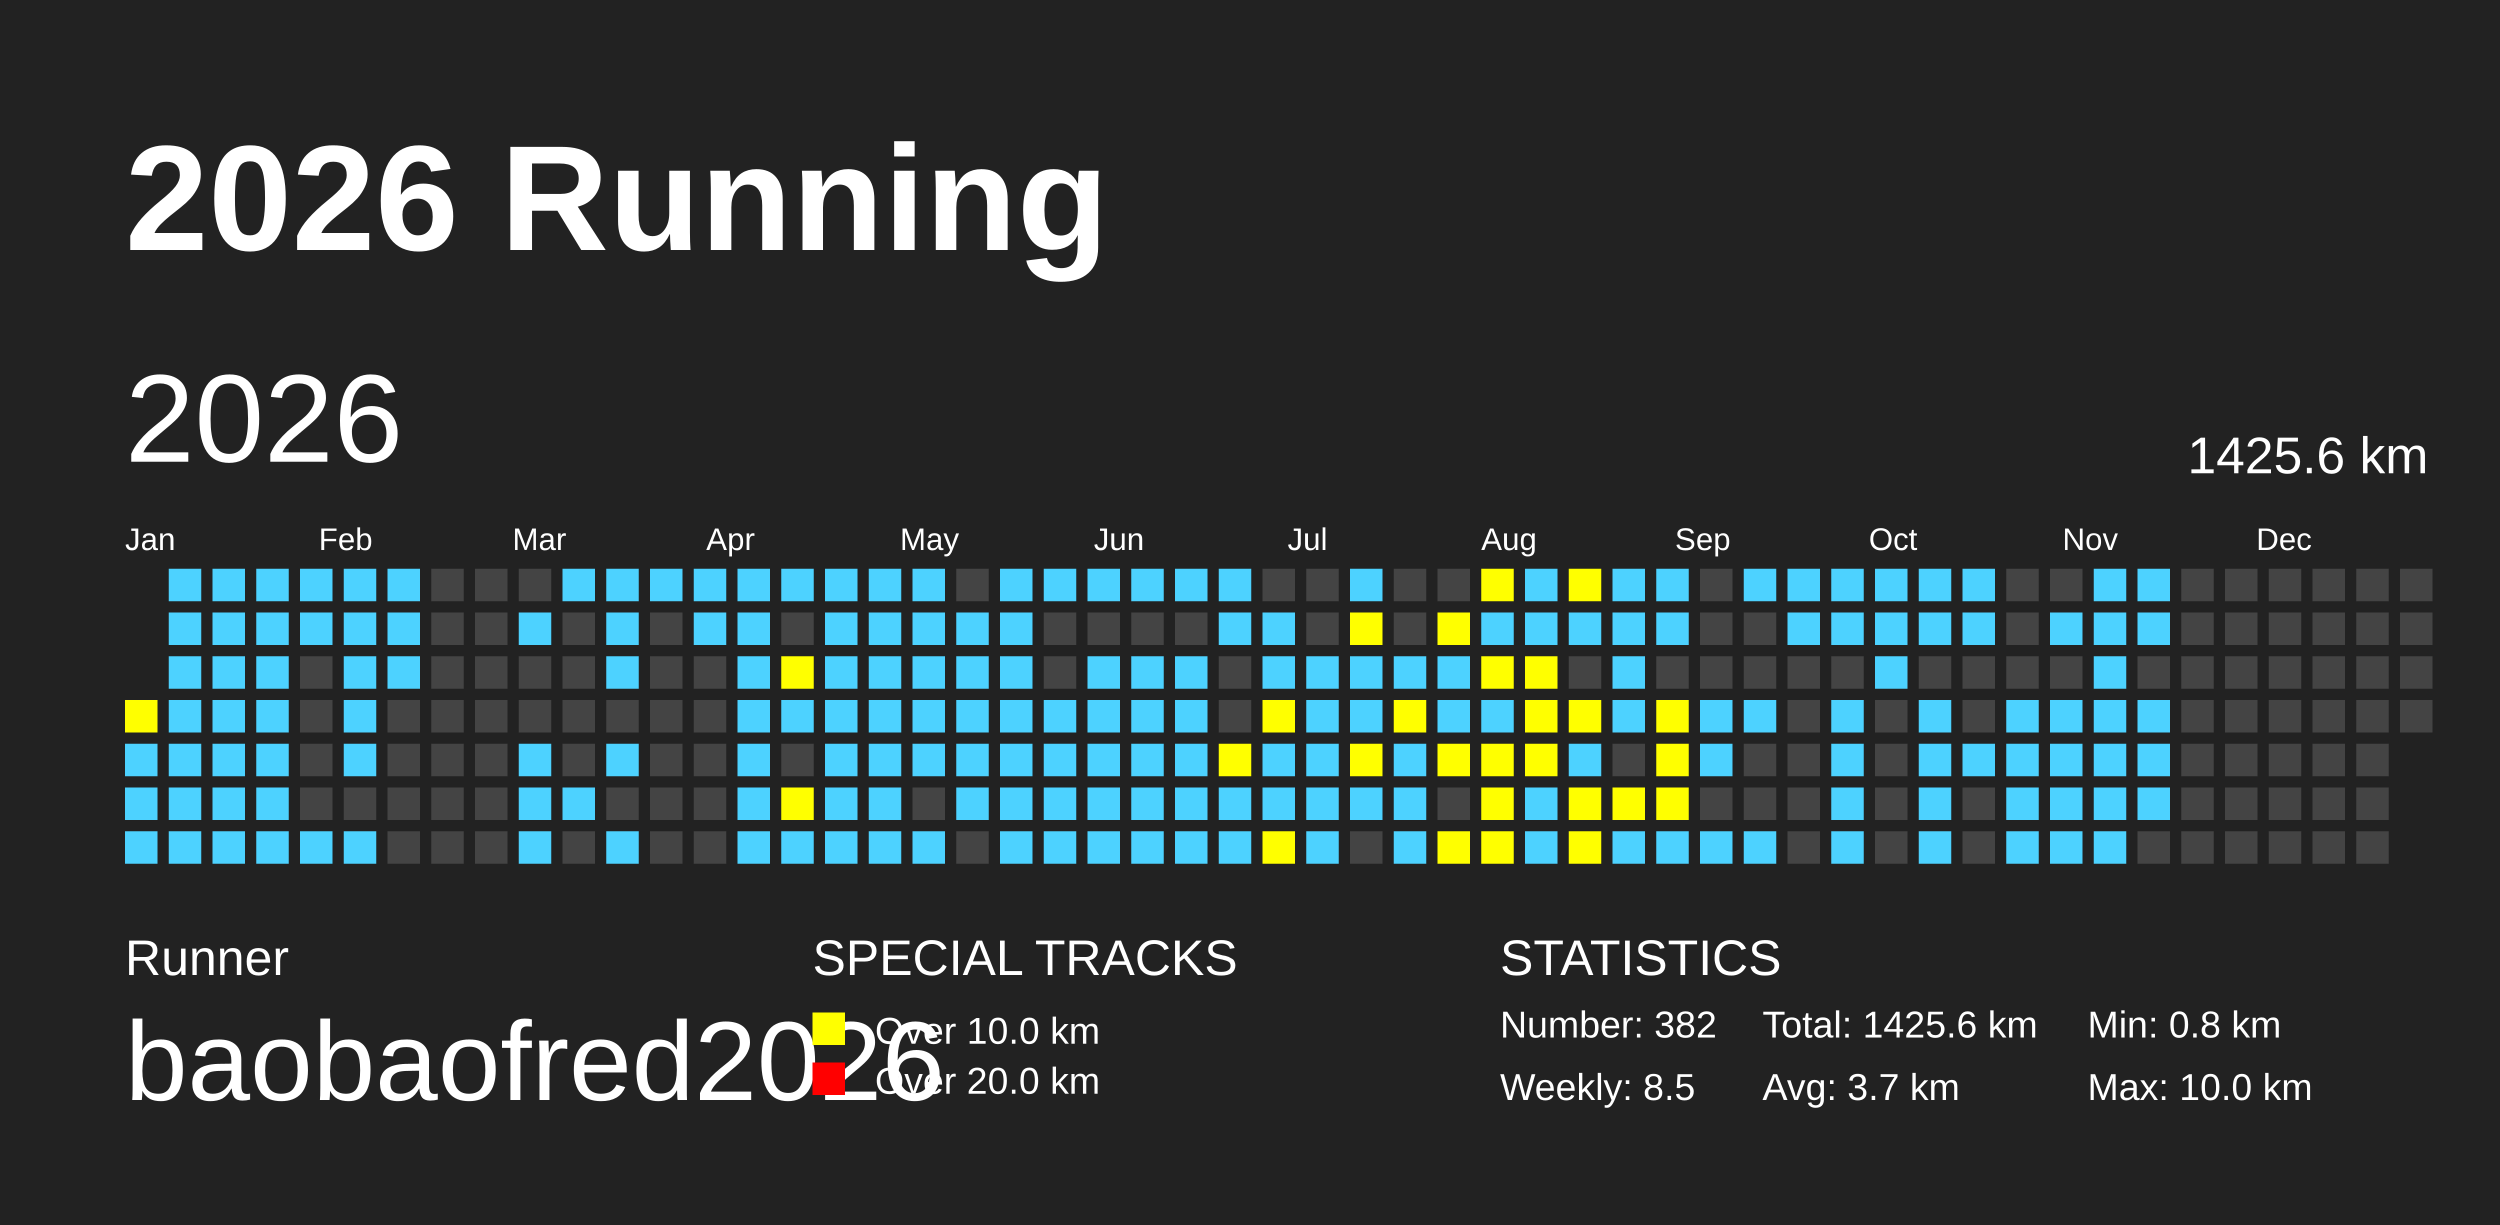
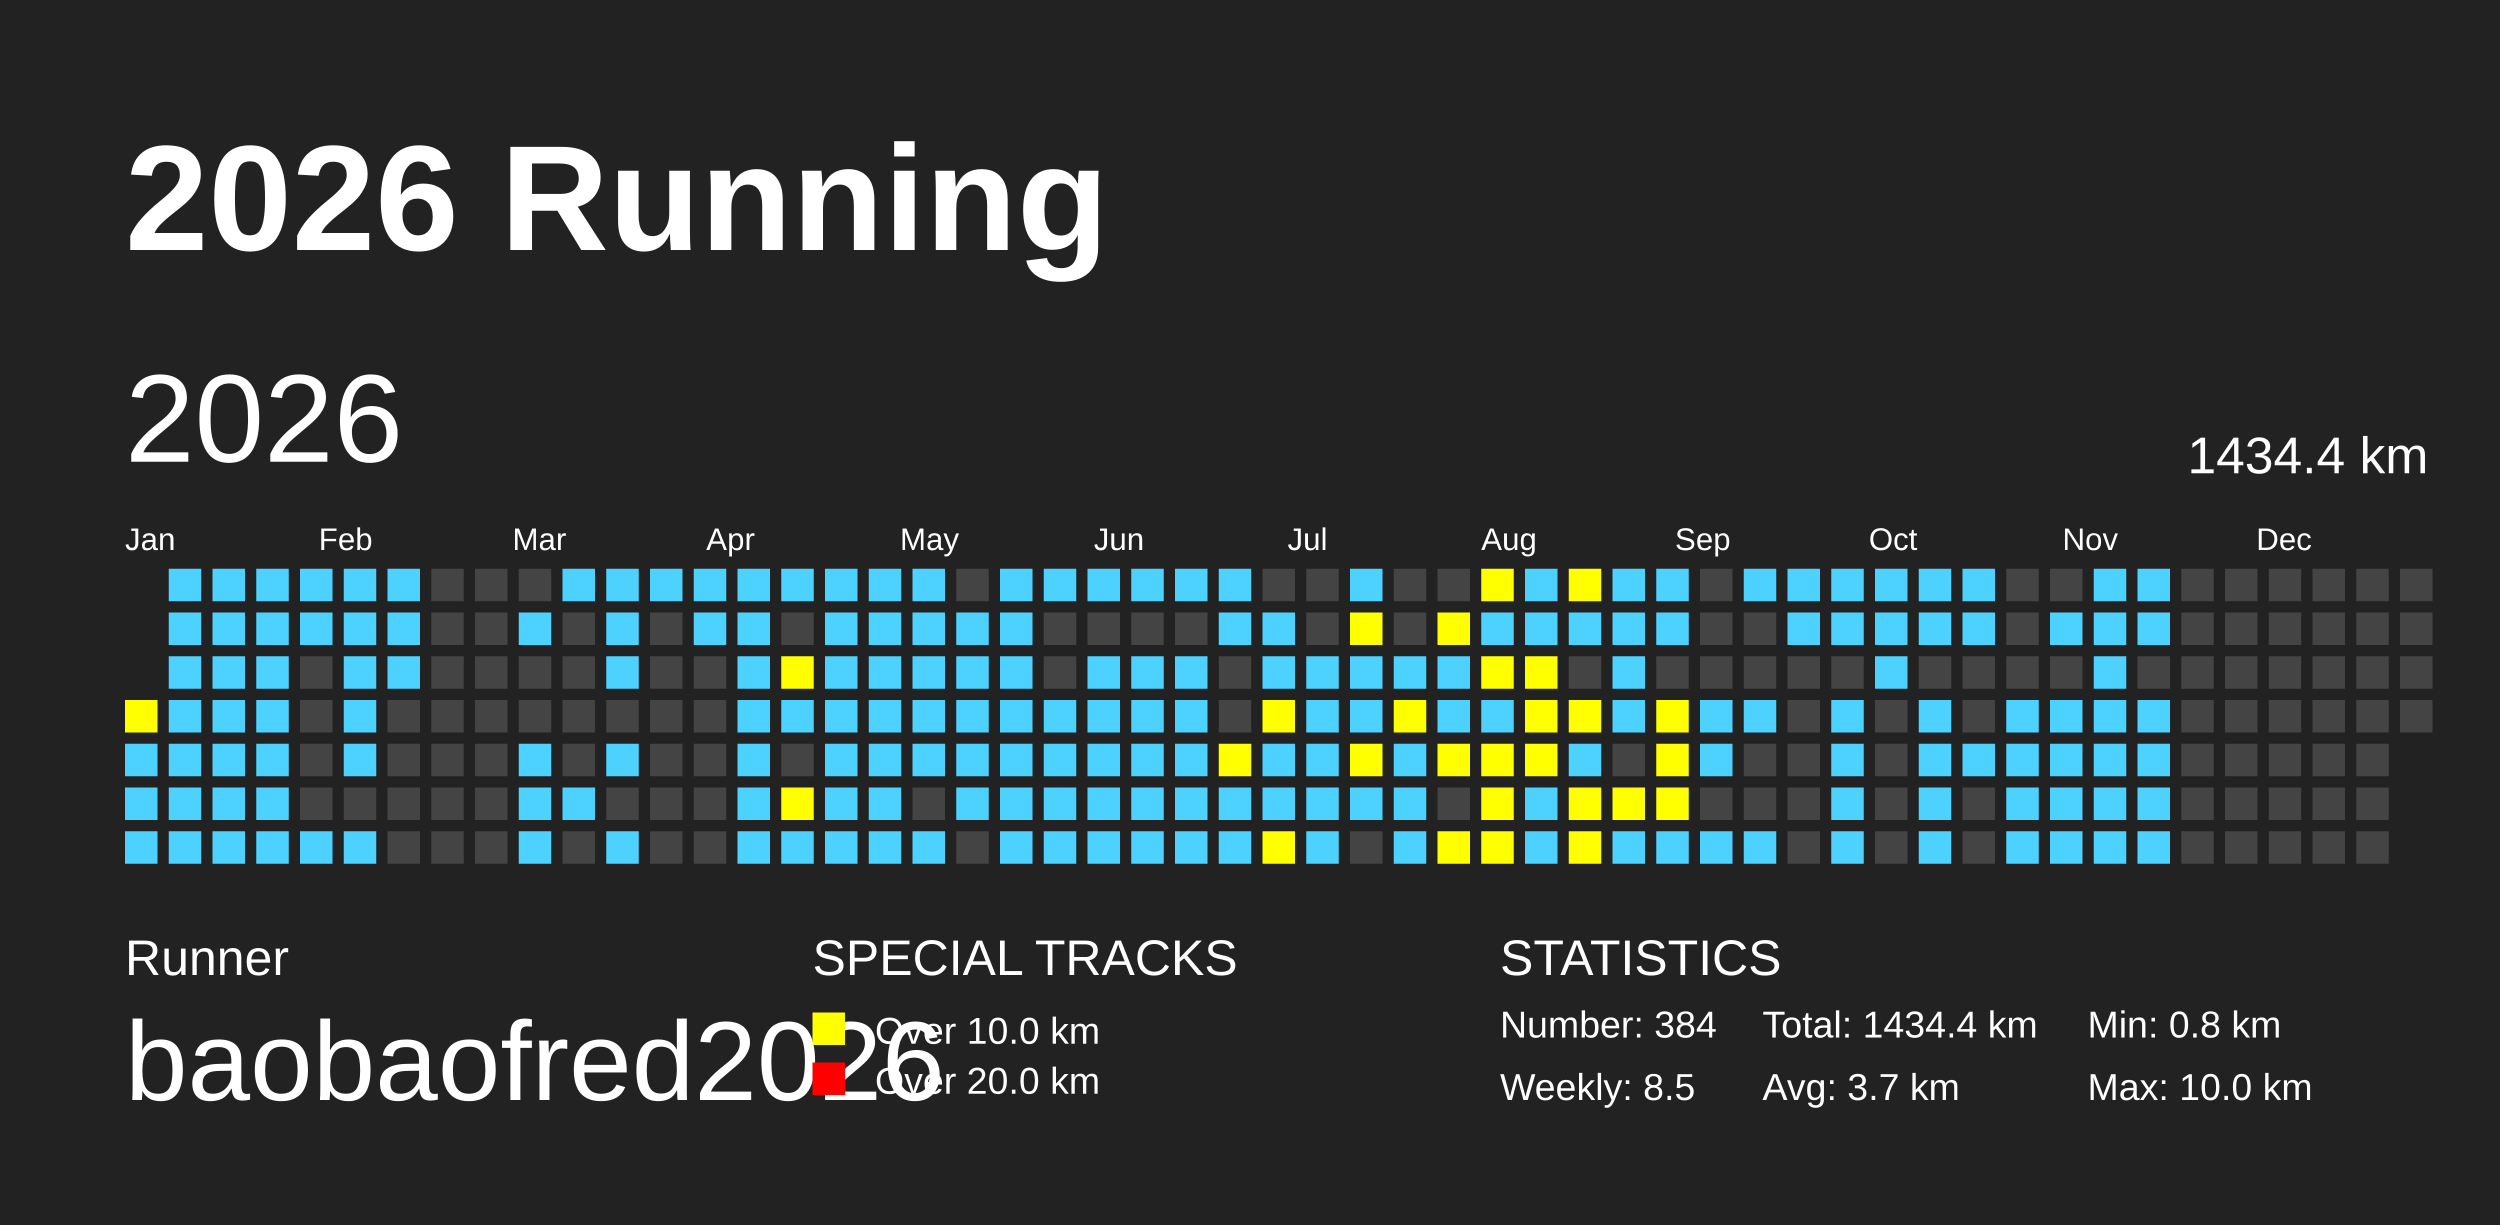
<svg xmlns="http://www.w3.org/2000/svg" baseProfile="full" height="98mm" version="1.1" viewBox="0,0,200,98" width="200mm">
  <defs />
  <rect fill="#222222" height="98" width="200" x="0" y="0" />
  <text fill="#FFFFFF" style="font-size:12px; font-family:Arial; font-weight:bold;" x="10" y="20">2026 Running</text>
  <text fill="#FFFFFF" style="font-size:4px; font-family:Arial" x="10" y="78">Runner</text>
  <text fill="#FFFFFF" style="font-size:9px; font-family:Arial" x="10" y="88">baobaofred2026</text>
  <text fill="#FFFFFF" style="font-size:4px; font-family:Arial" x="65" y="78">SPECIAL TRACKS</text>
  <rect fill="yellow" height="2.6" width="2.6" x="65" y="81" />
  <text fill="#FFFFFF" style="font-size:3px; font-family:Arial" x="70" y="83.5">Over 10.0 km</text>
  <rect fill="red" height="2.6" width="2.6" x="65" y="85" />
  <text fill="#FFFFFF" style="font-size:3px; font-family:Arial" x="70" y="87.5">Over 20.0 km</text>
  <text fill="#FFFFFF" style="font-size:4px; font-family:Arial" x="120" y="78">STATISTICS</text>
-   <text fill="#FFFFFF" style="font-size:3px; font-family:Arial" x="120" y="83">Number: 382</text>
+   <text fill="#FFFFFF" style="font-size:3px; font-family:Arial" x="120" y="83">Number: 384</text>
  <text fill="#FFFFFF" style="font-size:3px; font-family:Arial" x="120" y="88">Weekly: 8.5</text>
-   <text fill="#FFFFFF" style="font-size:3px; font-family:Arial" x="141" y="83">Total: 1425.6 km</text>
+   <text fill="#FFFFFF" style="font-size:3px; font-family:Arial" x="141" y="83">Total: 1434.4 km</text>
  <text fill="#FFFFFF" style="font-size:3px; font-family:Arial" x="141" y="88">Avg: 3.7 km</text>
  <text fill="#FFFFFF" style="font-size:3px; font-family:Arial" x="167" y="83">Min: 0.8 km</text>
  <text fill="#FFFFFF" style="font-size:3px; font-family:Arial" x="167" y="88">Max: 10.0 km</text>
  <text dominant-baseline="hanging" fill="#FFFFFF" style="font-size:10.0px; font-family:Arial;" x="10" y="30">2026</text>
-   <text dominant-baseline="hanging" fill="#FFFFFF" style="font-size:4.125px; font-family:Arial;" x="175" y="35">1425.6 km</text>
+   <text dominant-baseline="hanging" fill="#FFFFFF" style="font-size:4.125px; font-family:Arial;" x="175" y="35">1434.4 km</text>
  <text fill="#FFFFFF" style="font-size:2.5px; font-family:Arial" x="10.0" y="44">Jan</text>
  <text fill="#FFFFFF" style="font-size:2.5px; font-family:Arial" x="25.5" y="44">Feb</text>
  <text fill="#FFFFFF" style="font-size:2.5px; font-family:Arial" x="41.0" y="44">Mar</text>
  <text fill="#FFFFFF" style="font-size:2.5px; font-family:Arial" x="56.5" y="44">Apr</text>
  <text fill="#FFFFFF" style="font-size:2.5px; font-family:Arial" x="72.0" y="44">May</text>
  <text fill="#FFFFFF" style="font-size:2.5px; font-family:Arial" x="87.5" y="44">Jun</text>
  <text fill="#FFFFFF" style="font-size:2.5px; font-family:Arial" x="103.0" y="44">Jul</text>
  <text fill="#FFFFFF" style="font-size:2.5px; font-family:Arial" x="118.5" y="44">Aug</text>
  <text fill="#FFFFFF" style="font-size:2.5px; font-family:Arial" x="134.0" y="44">Sep</text>
  <text fill="#FFFFFF" style="font-size:2.5px; font-family:Arial" x="149.5" y="44">Oct</text>
  <text fill="#FFFFFF" style="font-size:2.5px; font-family:Arial" x="165.0" y="44">Nov</text>
  <text fill="#FFFFFF" style="font-size:2.5px; font-family:Arial" x="180.5" y="44">Dec</text>
  <rect fill="yellow" height="2.6" width="2.6" x="10.0" y="56.0" />
  <rect fill="#4DD2FF" height="2.6" width="2.6" x="10.0" y="59.5" />
  <rect fill="#4DD2FF" height="2.6" width="2.6" x="10.0" y="63.0" />
  <rect fill="#4DD2FF" height="2.6" width="2.6" x="10.0" y="66.5" />
  <rect fill="#4DD2FF" height="2.6" width="2.6" x="13.5" y="45.5" />
  <rect fill="#4DD2FF" height="2.6" width="2.6" x="13.5" y="49.0" />
  <rect fill="#4DD2FF" height="2.6" width="2.6" x="13.5" y="52.5" />
  <rect fill="#4DD2FF" height="2.6" width="2.6" x="13.5" y="56.0" />
  <rect fill="#4DD2FF" height="2.6" width="2.6" x="13.5" y="59.5" />
  <rect fill="#4DD2FF" height="2.6" width="2.6" x="13.5" y="63.0" />
  <rect fill="#4DD2FF" height="2.6" width="2.6" x="13.5" y="66.5" />
  <rect fill="#4DD2FF" height="2.6" width="2.6" x="17.0" y="45.5" />
  <rect fill="#4DD2FF" height="2.6" width="2.6" x="17.0" y="49.0" />
  <rect fill="#4DD2FF" height="2.6" width="2.6" x="17.0" y="52.5" />
  <rect fill="#4DD2FF" height="2.6" width="2.6" x="17.0" y="56.0" />
  <rect fill="#4DD2FF" height="2.6" width="2.6" x="17.0" y="59.5" />
  <rect fill="#4DD2FF" height="2.6" width="2.6" x="17.0" y="63.0" />
  <rect fill="#4DD2FF" height="2.6" width="2.6" x="17.0" y="66.5" />
  <rect fill="#4DD2FF" height="2.6" width="2.6" x="20.5" y="45.5" />
  <rect fill="#4DD2FF" height="2.6" width="2.6" x="20.5" y="49.0" />
  <rect fill="#4DD2FF" height="2.6" width="2.6" x="20.5" y="52.5" />
  <rect fill="#4DD2FF" height="2.6" width="2.6" x="20.5" y="56.0" />
  <rect fill="#4DD2FF" height="2.6" width="2.6" x="20.5" y="59.5" />
  <rect fill="#4DD2FF" height="2.6" width="2.6" x="20.5" y="63.0" />
  <rect fill="#4DD2FF" height="2.6" width="2.6" x="20.5" y="66.5" />
  <rect fill="#4DD2FF" height="2.6" width="2.6" x="24.0" y="45.5" />
  <rect fill="#4DD2FF" height="2.6" width="2.6" x="24.0" y="49.0" />
  <rect fill="#444444" height="2.6" width="2.6" x="24.0" y="52.5" />
  <rect fill="#444444" height="2.6" width="2.6" x="24.0" y="56.0" />
  <rect fill="#444444" height="2.6" width="2.6" x="24.0" y="59.5" />
  <rect fill="#444444" height="2.6" width="2.6" x="24.0" y="63.0" />
  <rect fill="#4DD2FF" height="2.6" width="2.6" x="24.0" y="66.5" />
  <rect fill="#4DD2FF" height="2.6" width="2.6" x="27.5" y="45.5" />
  <rect fill="#4DD2FF" height="2.6" width="2.6" x="27.5" y="49.0" />
  <rect fill="#4DD2FF" height="2.6" width="2.6" x="27.5" y="52.5" />
  <rect fill="#4DD2FF" height="2.6" width="2.6" x="27.5" y="56.0" />
  <rect fill="#4DD2FF" height="2.6" width="2.6" x="27.5" y="59.5" />
  <rect fill="#444444" height="2.6" width="2.6" x="27.5" y="63.0" />
  <rect fill="#4DD2FF" height="2.6" width="2.6" x="27.5" y="66.5" />
  <rect fill="#4DD2FF" height="2.6" width="2.6" x="31.0" y="45.5" />
  <rect fill="#4DD2FF" height="2.6" width="2.6" x="31.0" y="49.0" />
  <rect fill="#4DD2FF" height="2.6" width="2.6" x="31.0" y="52.5" />
  <rect fill="#444444" height="2.6" width="2.6" x="31.0" y="56.0" />
  <rect fill="#444444" height="2.6" width="2.6" x="31.0" y="59.5" />
  <rect fill="#444444" height="2.6" width="2.6" x="31.0" y="63.0" />
  <rect fill="#444444" height="2.6" width="2.6" x="31.0" y="66.5" />
  <rect fill="#444444" height="2.6" width="2.6" x="34.5" y="45.5" />
  <rect fill="#444444" height="2.6" width="2.6" x="34.5" y="49.0" />
  <rect fill="#444444" height="2.6" width="2.6" x="34.5" y="52.5" />
  <rect fill="#444444" height="2.6" width="2.6" x="34.5" y="56.0" />
  <rect fill="#444444" height="2.6" width="2.6" x="34.5" y="59.5" />
  <rect fill="#444444" height="2.6" width="2.6" x="34.5" y="63.0" />
  <rect fill="#444444" height="2.6" width="2.6" x="34.5" y="66.5" />
  <rect fill="#444444" height="2.6" width="2.6" x="38.0" y="45.5" />
  <rect fill="#444444" height="2.6" width="2.6" x="38.0" y="49.0" />
  <rect fill="#444444" height="2.6" width="2.6" x="38.0" y="52.5" />
  <rect fill="#444444" height="2.6" width="2.6" x="38.0" y="56.0" />
  <rect fill="#444444" height="2.6" width="2.6" x="38.0" y="59.5" />
  <rect fill="#444444" height="2.6" width="2.6" x="38.0" y="63.0" />
  <rect fill="#444444" height="2.6" width="2.6" x="38.0" y="66.5" />
  <rect fill="#444444" height="2.6" width="2.6" x="41.5" y="45.5" />
  <rect fill="#4DD2FF" height="2.6" width="2.6" x="41.5" y="49.0" />
  <rect fill="#444444" height="2.6" width="2.6" x="41.5" y="52.5" />
  <rect fill="#444444" height="2.6" width="2.6" x="41.5" y="56.0" />
  <rect fill="#4DD2FF" height="2.6" width="2.6" x="41.5" y="59.5" />
  <rect fill="#4DD2FF" height="2.6" width="2.6" x="41.5" y="63.0" />
  <rect fill="#4DD2FF" height="2.6" width="2.6" x="41.5" y="66.5" />
  <rect fill="#4DD2FF" height="2.6" width="2.6" x="45.0" y="45.5" />
  <rect fill="#444444" height="2.6" width="2.6" x="45.0" y="49.0" />
  <rect fill="#444444" height="2.6" width="2.6" x="45.0" y="52.5" />
  <rect fill="#444444" height="2.6" width="2.6" x="45.0" y="56.0" />
  <rect fill="#444444" height="2.6" width="2.6" x="45.0" y="59.5" />
  <rect fill="#4DD2FF" height="2.6" width="2.6" x="45.0" y="63.0" />
  <rect fill="#444444" height="2.6" width="2.6" x="45.0" y="66.5" />
  <rect fill="#4DD2FF" height="2.6" width="2.6" x="48.5" y="45.5" />
  <rect fill="#4DD2FF" height="2.6" width="2.6" x="48.5" y="49.0" />
  <rect fill="#4DD2FF" height="2.6" width="2.6" x="48.5" y="52.5" />
  <rect fill="#444444" height="2.6" width="2.6" x="48.5" y="56.0" />
  <rect fill="#4DD2FF" height="2.6" width="2.6" x="48.5" y="59.5" />
  <rect fill="#444444" height="2.6" width="2.6" x="48.5" y="63.0" />
  <rect fill="#4DD2FF" height="2.6" width="2.6" x="48.5" y="66.5" />
  <rect fill="#4DD2FF" height="2.6" width="2.6" x="52.0" y="45.5" />
  <rect fill="#444444" height="2.6" width="2.6" x="52.0" y="49.0" />
  <rect fill="#444444" height="2.6" width="2.6" x="52.0" y="52.5" />
  <rect fill="#444444" height="2.6" width="2.6" x="52.0" y="56.0" />
  <rect fill="#444444" height="2.6" width="2.6" x="52.0" y="59.5" />
  <rect fill="#444444" height="2.6" width="2.6" x="52.0" y="63.0" />
  <rect fill="#444444" height="2.6" width="2.6" x="52.0" y="66.5" />
  <rect fill="#4DD2FF" height="2.6" width="2.6" x="55.5" y="45.5" />
  <rect fill="#4DD2FF" height="2.6" width="2.6" x="55.5" y="49.0" />
  <rect fill="#444444" height="2.6" width="2.6" x="55.5" y="52.5" />
  <rect fill="#444444" height="2.6" width="2.6" x="55.5" y="56.0" />
  <rect fill="#444444" height="2.6" width="2.6" x="55.5" y="59.5" />
  <rect fill="#444444" height="2.6" width="2.6" x="55.5" y="63.0" />
  <rect fill="#444444" height="2.6" width="2.6" x="55.5" y="66.5" />
  <rect fill="#4DD2FF" height="2.6" width="2.6" x="59.0" y="45.5" />
  <rect fill="#4DD2FF" height="2.6" width="2.6" x="59.0" y="49.0" />
  <rect fill="#4DD2FF" height="2.6" width="2.6" x="59.0" y="52.5" />
  <rect fill="#4DD2FF" height="2.6" width="2.6" x="59.0" y="56.0" />
  <rect fill="#4DD2FF" height="2.6" width="2.6" x="59.0" y="59.5" />
  <rect fill="#4DD2FF" height="2.6" width="2.6" x="59.0" y="63.0" />
  <rect fill="#4DD2FF" height="2.6" width="2.6" x="59.0" y="66.5" />
  <rect fill="#4DD2FF" height="2.6" width="2.6" x="62.5" y="45.5" />
  <rect fill="#444444" height="2.6" width="2.6" x="62.5" y="49.0" />
  <rect fill="yellow" height="2.6" width="2.6" x="62.5" y="52.5" />
  <rect fill="#4DD2FF" height="2.6" width="2.6" x="62.5" y="56.0" />
  <rect fill="#444444" height="2.6" width="2.6" x="62.5" y="59.5" />
  <rect fill="yellow" height="2.6" width="2.6" x="62.5" y="63.0" />
  <rect fill="#4DD2FF" height="2.6" width="2.6" x="62.5" y="66.5" />
  <rect fill="#4DD2FF" height="2.6" width="2.6" x="66.0" y="45.5" />
  <rect fill="#4DD2FF" height="2.6" width="2.6" x="66.0" y="49.0" />
  <rect fill="#4DD2FF" height="2.6" width="2.6" x="66.0" y="52.5" />
  <rect fill="#4DD2FF" height="2.6" width="2.6" x="66.0" y="56.0" />
  <rect fill="#4DD2FF" height="2.6" width="2.6" x="66.0" y="59.5" />
  <rect fill="#4DD2FF" height="2.6" width="2.6" x="66.0" y="63.0" />
  <rect fill="#4DD2FF" height="2.6" width="2.6" x="66.0" y="66.5" />
  <rect fill="#4DD2FF" height="2.6" width="2.6" x="69.5" y="45.5" />
  <rect fill="#4DD2FF" height="2.6" width="2.6" x="69.5" y="49.0" />
  <rect fill="#4DD2FF" height="2.6" width="2.6" x="69.5" y="52.5" />
  <rect fill="#4DD2FF" height="2.6" width="2.6" x="69.5" y="56.0" />
  <rect fill="#4DD2FF" height="2.6" width="2.6" x="69.5" y="59.5" />
  <rect fill="#4DD2FF" height="2.6" width="2.6" x="69.5" y="63.0" />
  <rect fill="#4DD2FF" height="2.6" width="2.6" x="69.5" y="66.5" />
  <rect fill="#4DD2FF" height="2.6" width="2.6" x="73.0" y="45.5" />
  <rect fill="#4DD2FF" height="2.6" width="2.6" x="73.0" y="49.0" />
  <rect fill="#4DD2FF" height="2.6" width="2.6" x="73.0" y="52.5" />
  <rect fill="#4DD2FF" height="2.6" width="2.6" x="73.0" y="56.0" />
  <rect fill="#4DD2FF" height="2.6" width="2.6" x="73.0" y="59.5" />
  <rect fill="#444444" height="2.6" width="2.6" x="73.0" y="63.0" />
  <rect fill="#4DD2FF" height="2.6" width="2.6" x="73.0" y="66.5" />
  <rect fill="#444444" height="2.6" width="2.6" x="76.5" y="45.5" />
  <rect fill="#4DD2FF" height="2.6" width="2.6" x="76.5" y="49.0" />
  <rect fill="#4DD2FF" height="2.6" width="2.6" x="76.5" y="52.5" />
  <rect fill="#4DD2FF" height="2.6" width="2.6" x="76.5" y="56.0" />
  <rect fill="#4DD2FF" height="2.6" width="2.6" x="76.5" y="59.5" />
  <rect fill="#4DD2FF" height="2.6" width="2.6" x="76.5" y="63.0" />
  <rect fill="#444444" height="2.6" width="2.6" x="76.5" y="66.5" />
  <rect fill="#4DD2FF" height="2.6" width="2.6" x="80.0" y="45.5" />
  <rect fill="#4DD2FF" height="2.6" width="2.6" x="80.0" y="49.0" />
  <rect fill="#4DD2FF" height="2.6" width="2.6" x="80.0" y="52.5" />
  <rect fill="#4DD2FF" height="2.6" width="2.6" x="80.0" y="56.0" />
  <rect fill="#4DD2FF" height="2.6" width="2.6" x="80.0" y="59.5" />
  <rect fill="#4DD2FF" height="2.6" width="2.6" x="80.0" y="63.0" />
  <rect fill="#4DD2FF" height="2.6" width="2.6" x="80.0" y="66.5" />
  <rect fill="#4DD2FF" height="2.6" width="2.6" x="83.5" y="45.5" />
  <rect fill="#444444" height="2.6" width="2.6" x="83.5" y="49.0" />
  <rect fill="#444444" height="2.6" width="2.6" x="83.5" y="52.5" />
  <rect fill="#4DD2FF" height="2.6" width="2.6" x="83.5" y="56.0" />
  <rect fill="#4DD2FF" height="2.6" width="2.6" x="83.5" y="59.5" />
  <rect fill="#4DD2FF" height="2.6" width="2.6" x="83.5" y="63.0" />
  <rect fill="#4DD2FF" height="2.6" width="2.6" x="83.5" y="66.5" />
  <rect fill="#4DD2FF" height="2.6" width="2.6" x="87.0" y="45.5" />
  <rect fill="#444444" height="2.6" width="2.6" x="87.0" y="49.0" />
  <rect fill="#4DD2FF" height="2.6" width="2.6" x="87.0" y="52.5" />
  <rect fill="#4DD2FF" height="2.6" width="2.6" x="87.0" y="56.0" />
  <rect fill="#4DD2FF" height="2.6" width="2.6" x="87.0" y="59.5" />
  <rect fill="#4DD2FF" height="2.6" width="2.6" x="87.0" y="63.0" />
  <rect fill="#4DD2FF" height="2.6" width="2.6" x="87.0" y="66.5" />
  <rect fill="#4DD2FF" height="2.6" width="2.6" x="90.5" y="45.5" />
  <rect fill="#444444" height="2.6" width="2.6" x="90.5" y="49.0" />
  <rect fill="#4DD2FF" height="2.6" width="2.6" x="90.5" y="52.5" />
  <rect fill="#4DD2FF" height="2.6" width="2.6" x="90.5" y="56.0" />
  <rect fill="#4DD2FF" height="2.6" width="2.6" x="90.5" y="59.5" />
  <rect fill="#4DD2FF" height="2.6" width="2.6" x="90.5" y="63.0" />
  <rect fill="#4DD2FF" height="2.6" width="2.6" x="90.5" y="66.5" />
  <rect fill="#4DD2FF" height="2.6" width="2.6" x="94.0" y="45.5" />
  <rect fill="#444444" height="2.6" width="2.6" x="94.0" y="49.0" />
  <rect fill="#4DD2FF" height="2.6" width="2.6" x="94.0" y="52.5" />
  <rect fill="#4DD2FF" height="2.6" width="2.6" x="94.0" y="56.0" />
  <rect fill="#4DD2FF" height="2.6" width="2.6" x="94.0" y="59.5" />
  <rect fill="#4DD2FF" height="2.6" width="2.6" x="94.0" y="63.0" />
  <rect fill="#4DD2FF" height="2.6" width="2.6" x="94.0" y="66.5" />
  <rect fill="#4DD2FF" height="2.6" width="2.6" x="97.5" y="45.5" />
  <rect fill="#4DD2FF" height="2.6" width="2.6" x="97.5" y="49.0" />
  <rect fill="#444444" height="2.6" width="2.6" x="97.5" y="52.5" />
  <rect fill="#444444" height="2.6" width="2.6" x="97.5" y="56.0" />
  <rect fill="yellow" height="2.6" width="2.6" x="97.5" y="59.5" />
  <rect fill="#4DD2FF" height="2.6" width="2.6" x="97.5" y="63.0" />
  <rect fill="#4DD2FF" height="2.6" width="2.6" x="97.5" y="66.5" />
  <rect fill="#444444" height="2.6" width="2.6" x="101.0" y="45.5" />
  <rect fill="#4DD2FF" height="2.6" width="2.6" x="101.0" y="49.0" />
  <rect fill="#4DD2FF" height="2.6" width="2.6" x="101.0" y="52.5" />
  <rect fill="yellow" height="2.6" width="2.6" x="101.0" y="56.0" />
  <rect fill="#4DD2FF" height="2.6" width="2.6" x="101.0" y="59.5" />
  <rect fill="#4DD2FF" height="2.6" width="2.6" x="101.0" y="63.0" />
  <rect fill="yellow" height="2.6" width="2.6" x="101.0" y="66.5" />
  <rect fill="#444444" height="2.6" width="2.6" x="104.5" y="45.5" />
  <rect fill="#444444" height="2.6" width="2.6" x="104.5" y="49.0" />
  <rect fill="#4DD2FF" height="2.6" width="2.6" x="104.5" y="52.5" />
  <rect fill="#4DD2FF" height="2.6" width="2.6" x="104.5" y="56.0" />
  <rect fill="#4DD2FF" height="2.6" width="2.6" x="104.5" y="59.5" />
  <rect fill="#4DD2FF" height="2.6" width="2.6" x="104.5" y="63.0" />
  <rect fill="#4DD2FF" height="2.6" width="2.6" x="104.5" y="66.5" />
  <rect fill="#4DD2FF" height="2.6" width="2.6" x="108.0" y="45.5" />
  <rect fill="yellow" height="2.6" width="2.6" x="108.0" y="49.0" />
  <rect fill="#4DD2FF" height="2.6" width="2.6" x="108.0" y="52.5" />
  <rect fill="#4DD2FF" height="2.6" width="2.6" x="108.0" y="56.0" />
  <rect fill="yellow" height="2.6" width="2.6" x="108.0" y="59.5" />
  <rect fill="#4DD2FF" height="2.6" width="2.6" x="108.0" y="63.0" />
  <rect fill="#444444" height="2.6" width="2.6" x="108.0" y="66.5" />
  <rect fill="#444444" height="2.6" width="2.6" x="111.5" y="45.5" />
  <rect fill="#444444" height="2.6" width="2.6" x="111.5" y="49.0" />
  <rect fill="#4DD2FF" height="2.6" width="2.6" x="111.5" y="52.5" />
  <rect fill="yellow" height="2.6" width="2.6" x="111.5" y="56.0" />
  <rect fill="#4DD2FF" height="2.6" width="2.6" x="111.5" y="59.5" />
  <rect fill="#4DD2FF" height="2.6" width="2.6" x="111.5" y="63.0" />
  <rect fill="#4DD2FF" height="2.6" width="2.6" x="111.5" y="66.5" />
  <rect fill="#444444" height="2.6" width="2.6" x="115.0" y="45.5" />
  <rect fill="yellow" height="2.6" width="2.6" x="115.0" y="49.0" />
  <rect fill="#4DD2FF" height="2.6" width="2.6" x="115.0" y="52.5" />
  <rect fill="#4DD2FF" height="2.6" width="2.6" x="115.0" y="56.0" />
  <rect fill="yellow" height="2.6" width="2.6" x="115.0" y="59.5" />
  <rect fill="#444444" height="2.6" width="2.6" x="115.0" y="63.0" />
  <rect fill="yellow" height="2.6" width="2.6" x="115.0" y="66.5" />
  <rect fill="yellow" height="2.6" width="2.6" x="118.5" y="45.5" />
  <rect fill="#4DD2FF" height="2.6" width="2.6" x="118.5" y="49.0" />
  <rect fill="yellow" height="2.6" width="2.6" x="118.5" y="52.5" />
  <rect fill="#4DD2FF" height="2.6" width="2.6" x="118.5" y="56.0" />
  <rect fill="yellow" height="2.6" width="2.6" x="118.5" y="59.5" />
  <rect fill="yellow" height="2.6" width="2.6" x="118.5" y="63.0" />
  <rect fill="yellow" height="2.6" width="2.6" x="118.5" y="66.5" />
  <rect fill="#4DD2FF" height="2.6" width="2.6" x="122.0" y="45.5" />
  <rect fill="#4DD2FF" height="2.6" width="2.6" x="122.0" y="49.0" />
  <rect fill="yellow" height="2.6" width="2.6" x="122.0" y="52.5" />
  <rect fill="yellow" height="2.6" width="2.6" x="122.0" y="56.0" />
  <rect fill="yellow" height="2.6" width="2.6" x="122.0" y="59.5" />
  <rect fill="#4DD2FF" height="2.6" width="2.6" x="122.0" y="63.0" />
  <rect fill="#4DD2FF" height="2.6" width="2.6" x="122.0" y="66.5" />
  <rect fill="yellow" height="2.6" width="2.6" x="125.5" y="45.5" />
  <rect fill="#4DD2FF" height="2.6" width="2.6" x="125.5" y="49.0" />
  <rect fill="#444444" height="2.6" width="2.6" x="125.5" y="52.5" />
  <rect fill="yellow" height="2.6" width="2.6" x="125.5" y="56.0" />
  <rect fill="#4DD2FF" height="2.6" width="2.6" x="125.5" y="59.5" />
  <rect fill="yellow" height="2.6" width="2.6" x="125.5" y="63.0" />
  <rect fill="yellow" height="2.6" width="2.6" x="125.5" y="66.5" />
  <rect fill="#4DD2FF" height="2.6" width="2.6" x="129.0" y="45.5" />
  <rect fill="#4DD2FF" height="2.6" width="2.6" x="129.0" y="49.0" />
  <rect fill="#4DD2FF" height="2.6" width="2.6" x="129.0" y="52.5" />
  <rect fill="#4DD2FF" height="2.6" width="2.6" x="129.0" y="56.0" />
  <rect fill="#444444" height="2.6" width="2.6" x="129.0" y="59.5" />
  <rect fill="yellow" height="2.6" width="2.6" x="129.0" y="63.0" />
  <rect fill="#4DD2FF" height="2.6" width="2.6" x="129.0" y="66.5" />
  <rect fill="#4DD2FF" height="2.6" width="2.6" x="132.5" y="45.5" />
  <rect fill="#4DD2FF" height="2.6" width="2.6" x="132.5" y="49.0" />
  <rect fill="#444444" height="2.6" width="2.6" x="132.5" y="52.5" />
  <rect fill="yellow" height="2.6" width="2.6" x="132.5" y="56.0" />
  <rect fill="yellow" height="2.6" width="2.6" x="132.5" y="59.5" />
  <rect fill="yellow" height="2.6" width="2.6" x="132.5" y="63.0" />
  <rect fill="#4DD2FF" height="2.6" width="2.6" x="132.5" y="66.5" />
  <rect fill="#444444" height="2.6" width="2.6" x="136.0" y="45.5" />
  <rect fill="#444444" height="2.6" width="2.6" x="136.0" y="49.0" />
  <rect fill="#444444" height="2.6" width="2.6" x="136.0" y="52.5" />
  <rect fill="#4DD2FF" height="2.6" width="2.6" x="136.0" y="56.0" />
  <rect fill="#4DD2FF" height="2.6" width="2.6" x="136.0" y="59.5" />
  <rect fill="#444444" height="2.6" width="2.6" x="136.0" y="63.0" />
  <rect fill="#4DD2FF" height="2.6" width="2.6" x="136.0" y="66.5" />
  <rect fill="#4DD2FF" height="2.6" width="2.6" x="139.5" y="45.5" />
  <rect fill="#444444" height="2.6" width="2.6" x="139.5" y="49.0" />
  <rect fill="#444444" height="2.6" width="2.6" x="139.5" y="52.5" />
  <rect fill="#4DD2FF" height="2.6" width="2.6" x="139.5" y="56.0" />
  <rect fill="#444444" height="2.6" width="2.6" x="139.5" y="59.5" />
  <rect fill="#444444" height="2.6" width="2.6" x="139.5" y="63.0" />
  <rect fill="#4DD2FF" height="2.6" width="2.6" x="139.5" y="66.5" />
  <rect fill="#4DD2FF" height="2.6" width="2.6" x="143.0" y="45.5" />
  <rect fill="#4DD2FF" height="2.6" width="2.6" x="143.0" y="49.0" />
  <rect fill="#444444" height="2.6" width="2.6" x="143.0" y="52.5" />
  <rect fill="#444444" height="2.6" width="2.6" x="143.0" y="56.0" />
  <rect fill="#444444" height="2.6" width="2.6" x="143.0" y="59.5" />
  <rect fill="#444444" height="2.6" width="2.6" x="143.0" y="63.0" />
  <rect fill="#444444" height="2.6" width="2.6" x="143.0" y="66.5" />
  <rect fill="#4DD2FF" height="2.6" width="2.6" x="146.5" y="45.5" />
  <rect fill="#4DD2FF" height="2.6" width="2.6" x="146.5" y="49.0" />
  <rect fill="#444444" height="2.6" width="2.6" x="146.5" y="52.5" />
  <rect fill="#4DD2FF" height="2.6" width="2.6" x="146.5" y="56.0" />
  <rect fill="#4DD2FF" height="2.6" width="2.6" x="146.5" y="59.5" />
  <rect fill="#4DD2FF" height="2.6" width="2.6" x="146.5" y="63.0" />
  <rect fill="#4DD2FF" height="2.6" width="2.6" x="146.5" y="66.5" />
  <rect fill="#4DD2FF" height="2.6" width="2.6" x="150.0" y="45.5" />
  <rect fill="#4DD2FF" height="2.6" width="2.6" x="150.0" y="49.0" />
  <rect fill="#4DD2FF" height="2.6" width="2.6" x="150.0" y="52.5" />
  <rect fill="#444444" height="2.6" width="2.6" x="150.0" y="56.0" />
  <rect fill="#444444" height="2.6" width="2.6" x="150.0" y="59.5" />
  <rect fill="#444444" height="2.6" width="2.6" x="150.0" y="63.0" />
  <rect fill="#444444" height="2.6" width="2.6" x="150.0" y="66.5" />
  <rect fill="#4DD2FF" height="2.6" width="2.6" x="153.5" y="45.5" />
  <rect fill="#4DD2FF" height="2.6" width="2.6" x="153.5" y="49.0" />
  <rect fill="#444444" height="2.6" width="2.6" x="153.5" y="52.5" />
  <rect fill="#4DD2FF" height="2.6" width="2.6" x="153.5" y="56.0" />
  <rect fill="#4DD2FF" height="2.6" width="2.6" x="153.5" y="59.5" />
  <rect fill="#4DD2FF" height="2.6" width="2.6" x="153.5" y="63.0" />
  <rect fill="#4DD2FF" height="2.6" width="2.6" x="153.5" y="66.5" />
  <rect fill="#4DD2FF" height="2.6" width="2.6" x="157.0" y="45.5" />
  <rect fill="#4DD2FF" height="2.6" width="2.6" x="157.0" y="49.0" />
  <rect fill="#444444" height="2.6" width="2.6" x="157.0" y="52.5" />
  <rect fill="#444444" height="2.6" width="2.6" x="157.0" y="56.0" />
  <rect fill="#4DD2FF" height="2.6" width="2.6" x="157.0" y="59.5" />
  <rect fill="#444444" height="2.6" width="2.6" x="157.0" y="63.0" />
  <rect fill="#444444" height="2.6" width="2.6" x="157.0" y="66.5" />
  <rect fill="#444444" height="2.6" width="2.6" x="160.5" y="45.5" />
  <rect fill="#444444" height="2.6" width="2.6" x="160.5" y="49.0" />
  <rect fill="#444444" height="2.6" width="2.6" x="160.5" y="52.5" />
  <rect fill="#4DD2FF" height="2.6" width="2.6" x="160.5" y="56.0" />
  <rect fill="#4DD2FF" height="2.6" width="2.6" x="160.5" y="59.5" />
  <rect fill="#4DD2FF" height="2.6" width="2.6" x="160.5" y="63.0" />
  <rect fill="#4DD2FF" height="2.6" width="2.6" x="160.5" y="66.5" />
  <rect fill="#444444" height="2.6" width="2.6" x="164.0" y="45.5" />
  <rect fill="#4DD2FF" height="2.6" width="2.6" x="164.0" y="49.0" />
  <rect fill="#444444" height="2.6" width="2.6" x="164.0" y="52.5" />
  <rect fill="#4DD2FF" height="2.6" width="2.6" x="164.0" y="56.0" />
  <rect fill="#4DD2FF" height="2.6" width="2.6" x="164.0" y="59.5" />
  <rect fill="#4DD2FF" height="2.6" width="2.6" x="164.0" y="63.0" />
  <rect fill="#4DD2FF" height="2.6" width="2.6" x="164.0" y="66.5" />
  <rect fill="#4DD2FF" height="2.6" width="2.6" x="167.5" y="45.5" />
  <rect fill="#4DD2FF" height="2.6" width="2.6" x="167.5" y="49.0" />
  <rect fill="#4DD2FF" height="2.6" width="2.6" x="167.5" y="52.5" />
  <rect fill="#4DD2FF" height="2.6" width="2.6" x="167.5" y="56.0" />
  <rect fill="#4DD2FF" height="2.6" width="2.6" x="167.5" y="59.5" />
  <rect fill="#4DD2FF" height="2.6" width="2.6" x="167.5" y="63.0" />
  <rect fill="#4DD2FF" height="2.6" width="2.6" x="167.5" y="66.5" />
  <rect fill="#4DD2FF" height="2.6" width="2.6" x="171.0" y="45.5" />
  <rect fill="#4DD2FF" height="2.6" width="2.6" x="171.0" y="49.0" />
  <rect fill="#444444" height="2.6" width="2.6" x="171.0" y="52.5" />
  <rect fill="#4DD2FF" height="2.6" width="2.6" x="171.0" y="56.0" />
  <rect fill="#4DD2FF" height="2.6" width="2.6" x="171.0" y="59.5" />
  <rect fill="#4DD2FF" height="2.6" width="2.6" x="171.0" y="63.0" />
-   <rect fill="#444444" height="2.6" width="2.6" x="171.0" y="66.5" />
+   <rect fill="#4DD2FF" height="2.6" width="2.6" x="171.0" y="66.5" />
  <rect fill="#444444" height="2.6" width="2.6" x="174.5" y="45.5" />
  <rect fill="#444444" height="2.6" width="2.6" x="174.5" y="49.0" />
  <rect fill="#444444" height="2.6" width="2.6" x="174.5" y="52.5" />
  <rect fill="#444444" height="2.6" width="2.6" x="174.5" y="56.0" />
  <rect fill="#444444" height="2.6" width="2.6" x="174.5" y="59.5" />
  <rect fill="#444444" height="2.6" width="2.6" x="174.5" y="63.0" />
  <rect fill="#444444" height="2.6" width="2.6" x="174.5" y="66.5" />
  <rect fill="#444444" height="2.6" width="2.6" x="178.0" y="45.5" />
  <rect fill="#444444" height="2.6" width="2.6" x="178.0" y="49.0" />
  <rect fill="#444444" height="2.6" width="2.6" x="178.0" y="52.5" />
  <rect fill="#444444" height="2.6" width="2.6" x="178.0" y="56.0" />
  <rect fill="#444444" height="2.6" width="2.6" x="178.0" y="59.5" />
  <rect fill="#444444" height="2.6" width="2.6" x="178.0" y="63.0" />
  <rect fill="#444444" height="2.6" width="2.6" x="178.0" y="66.5" />
  <rect fill="#444444" height="2.6" width="2.6" x="181.5" y="45.5" />
  <rect fill="#444444" height="2.6" width="2.6" x="181.5" y="49.0" />
  <rect fill="#444444" height="2.6" width="2.6" x="181.5" y="52.5" />
  <rect fill="#444444" height="2.6" width="2.6" x="181.5" y="56.0" />
  <rect fill="#444444" height="2.6" width="2.6" x="181.5" y="59.5" />
  <rect fill="#444444" height="2.6" width="2.6" x="181.5" y="63.0" />
  <rect fill="#444444" height="2.6" width="2.6" x="181.5" y="66.5" />
  <rect fill="#444444" height="2.6" width="2.6" x="185.0" y="45.5" />
  <rect fill="#444444" height="2.6" width="2.6" x="185.0" y="49.0" />
  <rect fill="#444444" height="2.6" width="2.6" x="185.0" y="52.5" />
  <rect fill="#444444" height="2.6" width="2.6" x="185.0" y="56.0" />
  <rect fill="#444444" height="2.6" width="2.6" x="185.0" y="59.5" />
  <rect fill="#444444" height="2.6" width="2.6" x="185.0" y="63.0" />
  <rect fill="#444444" height="2.6" width="2.6" x="185.0" y="66.5" />
  <rect fill="#444444" height="2.6" width="2.6" x="188.5" y="45.5" />
  <rect fill="#444444" height="2.6" width="2.6" x="188.5" y="49.0" />
  <rect fill="#444444" height="2.6" width="2.6" x="188.5" y="52.5" />
  <rect fill="#444444" height="2.6" width="2.6" x="188.5" y="56.0" />
  <rect fill="#444444" height="2.6" width="2.6" x="188.5" y="59.5" />
  <rect fill="#444444" height="2.6" width="2.6" x="188.5" y="63.0" />
  <rect fill="#444444" height="2.6" width="2.6" x="188.5" y="66.5" />
  <rect fill="#444444" height="2.6" width="2.6" x="192.0" y="45.5" />
  <rect fill="#444444" height="2.6" width="2.6" x="192.0" y="49.0" />
  <rect fill="#444444" height="2.6" width="2.6" x="192.0" y="52.5" />
  <rect fill="#444444" height="2.6" width="2.6" x="192.0" y="56.0" />
</svg>
